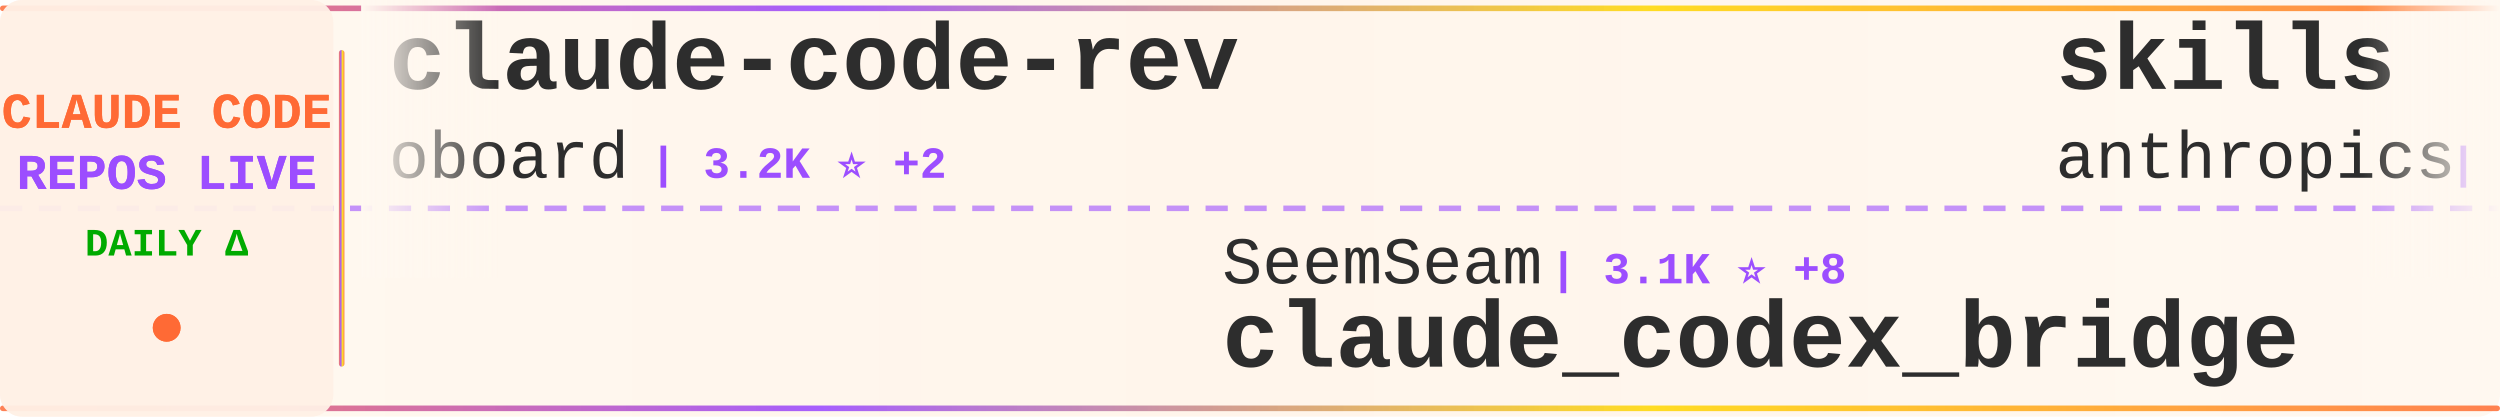
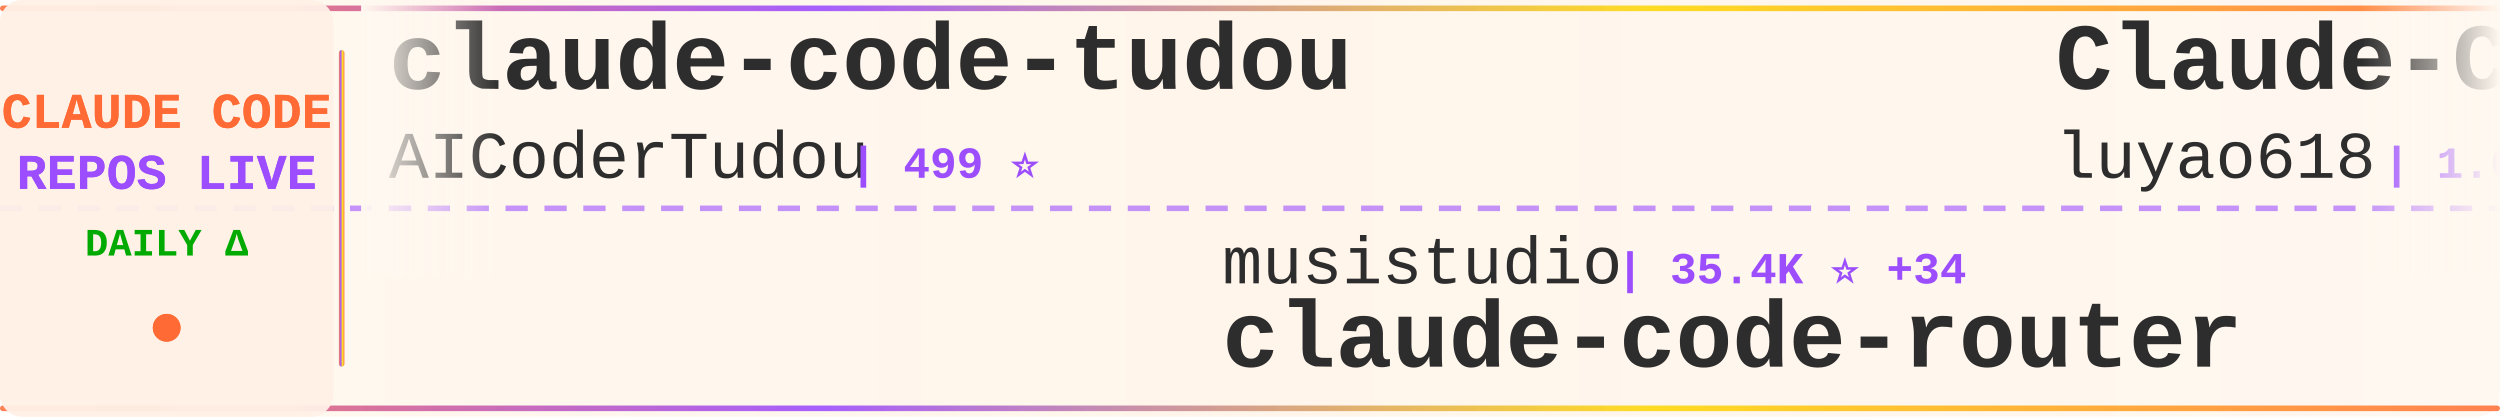
<svg xmlns="http://www.w3.org/2000/svg" width="900" height="150">
  <defs>
    <linearGradient id="tickerBg" x1="0%" y1="0%" x2="100%" y2="0%">
      <stop offset="0%" style="stop-color:#fff8f0;stop-opacity:0.98" />
      <stop offset="50%" style="stop-color:#fff5eb;stop-opacity:1" />
      <stop offset="100%" style="stop-color:#fff8f0;stop-opacity:0.98" />
    </linearGradient>
    <linearGradient id="borderGrad" x1="0%" y1="0%" x2="100%" y2="0%">
      <stop offset="0%" style="stop-color:#FF6B35;stop-opacity:0.85">
        <animate attributeName="stop-opacity" values="0.85;1;0.85" dur="2s" repeatCount="indefinite" />
      </stop>
      <stop offset="33%" style="stop-color:#9C4EFF;stop-opacity:0.9">
        <animate attributeName="stop-opacity" values="0.9;1;0.9" dur="2.2s" repeatCount="indefinite" />
      </stop>
      <stop offset="66%" style="stop-color:#FFD700;stop-opacity:0.85">
        <animate attributeName="stop-opacity" values="0.85;1;0.85" dur="1.8s" repeatCount="indefinite" />
      </stop>
      <stop offset="100%" style="stop-color:#FF6B35;stop-opacity:0.85">
        <animate attributeName="stop-opacity" values="0.85;1;0.85" dur="2s" repeatCount="indefinite" />
      </stop>
    </linearGradient>
    <filter id="textGlow">
      <feGaussianBlur stdDeviation="0.15" result="coloredBlur" />
      <feMerge>
        <feMergeNode in="coloredBlur" />
        <feMergeNode in="SourceGraphic" />
      </feMerge>
    </filter>
    <filter id="metricGlow">
      <feGaussianBlur stdDeviation="0.2" result="coloredBlur" />
      <feMerge>
        <feMergeNode in="coloredBlur" />
        <feMergeNode in="SourceGraphic" />
      </feMerge>
    </filter>
    <linearGradient id="leftFade" x1="0%" y1="0%" x2="100%" y2="0%">
      <stop offset="0%" style="stop-color:#fff8f0;stop-opacity:1" />
      <stop offset="100%" style="stop-color:#fff8f0;stop-opacity:0" />
    </linearGradient>
    <linearGradient id="rightFade" x1="0%" y1="0%" x2="100%" y2="0%">
      <stop offset="0%" style="stop-color:#fff8f0;stop-opacity:0" />
      <stop offset="100%" style="stop-color:#fff8f0;stop-opacity:1" />
    </linearGradient>
  </defs>
  <rect width="900" height="150" fill="url(#tickerBg)" rx="8" />
  <rect x="0" y="2" width="900" height="2" fill="url(#borderGrad)" rx="1" />
  <rect x="0" y="146" width="900" height="2" fill="url(#borderGrad)" rx="1" />
  <line x1="0" y1="75" x2="900" y2="75" stroke="#9C4EFF" stroke-width="2" stroke-dasharray="8 6" opacity="0.6" />
  <rect x="0" y="0" width="120" height="150" fill="#fff0e6" opacity="0.95" rx="8" />
  <text x="60" y="46" font-family="'Courier New', monospace" font-size="18" font-weight="bold" fill="#FF6B35" text-anchor="middle" filter="url(#textGlow)">
    CLAUDE CODE
  </text>
  <text x="60" y="68" font-family="'Courier New', monospace" font-size="18" font-weight="bold" fill="#9C4EFF" text-anchor="middle" filter="url(#textGlow)">
    REPOS LIVE
  </text>
  <text x="60" y="92" font-family="'Courier New', monospace" font-size="14" font-weight="bold" fill="#00aa00" text-anchor="middle">
    DAILY Δ
  </text>
  <circle cx="60" cy="118" r="5" fill="#FF6B35" filter="url(#metricGlow)">
    <animate attributeName="r" values="4;6;4" dur="1.5s" repeatCount="indefinite" />
    <animate attributeName="opacity" values="0.6;1;0.6" dur="1.5s" repeatCount="indefinite" />
  </circle>
  <rect x="122" y="18" width="2" height="114" fill="url(#borderGrad)" rx="1" />
  <clipPath id="tickerClip">
    <rect x="130" y="0" width="770" height="150" />
  </clipPath>
  <g clip-path="url(#tickerClip)">
    <g id="tickerItems">
      <animateTransform attributeName="transform" attributeType="XML" type="translate" from="0 0" to="-3000 0" dur="54s" repeatCount="indefinite" />
      <g transform="translate(0, 0)">
-         <text x="140" y="32" font-family="'Courier New', monospace" font-size="34" font-weight="bold" fill="#2d2d2d">claude-code-rev</text>
-         <text x="140" y="64" font-family="'Courier New', monospace" font-size="24" font-weight="normal" fill="#2d2d2d" opacity="1.0">oboard</text>
-         <text x="234" y="64" font-family="'Courier New', monospace" font-size="16" font-weight="bold" fill="#9C4EFF"> | 3.2K ⭐ +2</text>
+         <text x="140" y="32" font-family="'Courier New', monospace" font-size="34" font-weight="bold" fill="#2d2d2d">claude-code-tudou</text>
+         <text x="140" y="64" font-family="'Courier New', monospace" font-size="24" font-weight="normal" fill="#2d2d2d" opacity="1.0">AICoderTudou</text>
+         <text x="306" y="64" font-family="'Courier New', monospace" font-size="16" font-weight="bold" fill="#9C4EFF"> | 499 ⭐</text>
      </g>
      <g transform="translate(300, 0)">
-         <text x="140" y="102" font-family="'Courier New', monospace" font-size="24" font-weight="normal" fill="#2d2d2d" opacity="1.0">SeemSeam</text>
-         <text x="258" y="102" font-family="'Courier New', monospace" font-size="16" font-weight="bold" fill="#9C4EFF"> | 3.1K ⭐ +8</text>
-         <text x="140" y="132" font-family="'Courier New', monospace" font-size="34" font-weight="bold" fill="#2d2d2d">claude_codex_bridge</text>
+         <text x="140" y="102" font-family="'Courier New', monospace" font-size="24" font-weight="normal" fill="#2d2d2d" opacity="1.0">musistudio</text>
+         <text x="282" y="102" font-family="'Courier New', monospace" font-size="16" font-weight="bold" fill="#9C4EFF"> | 35.4K ⭐ +34</text>
+         <text x="140" y="132" font-family="'Courier New', monospace" font-size="34" font-weight="bold" fill="#2d2d2d">claude-code-router</text>
      </g>
      <g transform="translate(600, 0)">
-         <text x="140" y="32" font-family="'Courier New', monospace" font-size="34" font-weight="bold" fill="#2d2d2d">skills</text>
-         <text x="140" y="64" font-family="'Courier New', monospace" font-size="24" font-weight="normal" fill="#2d2d2d" opacity="1.0">anthropics</text>
-         <text x="282" y="64" font-family="'Courier New', monospace" font-size="16" font-weight="bold" fill="#9C4EFF"> | 155.4K ⭐ +401</text>
+         <text x="140" y="32" font-family="'Courier New', monospace" font-size="34" font-weight="bold" fill="#2d2d2d">Claude-Code-Source-Study</text>
+         <text x="140" y="64" font-family="'Courier New', monospace" font-size="24" font-weight="normal" fill="#2d2d2d" opacity="1.0">luyao618</text>
+         <text x="258" y="64" font-family="'Courier New', monospace" font-size="16" font-weight="bold" fill="#9C4EFF"> | 1.6K ⭐ +6</text>
      </g>
      <g transform="translate(900, 0)">
-         <text x="140" y="102" font-family="'Courier New', monospace" font-size="24" font-weight="normal" fill="#2d2d2d" opacity="1.0">anthropics</text>
-         <text x="282" y="102" font-family="'Courier New', monospace" font-size="16" font-weight="bold" fill="#9C4EFF"> | 8.1K ⭐ +11</text>
-         <text x="140" y="132" font-family="'Courier New', monospace" font-size="34" font-weight="bold" fill="#2d2d2d">claude-code-action</text>
+         <text x="140" y="102" font-family="'Courier New', monospace" font-size="24" font-weight="normal" fill="#2d2d2d" opacity="1.0">pengchengneo</text>
+         <text x="306" y="102" font-family="'Courier New', monospace" font-size="16" font-weight="bold" fill="#9C4EFF"> | 1.6K ⭐ +6</text>
+         <text x="140" y="132" font-family="'Courier New', monospace" font-size="34" font-weight="bold" fill="#2d2d2d">Claude-Code</text>
      </g>
      <g transform="translate(1200, 0)">
-         <text x="140" y="32" font-family="'Courier New', monospace" font-size="34" font-weight="bold" fill="#2d2d2d">claude-code-base-action</text>
-         <text x="140" y="64" font-family="'Courier New', monospace" font-size="24" font-weight="normal" fill="#2d2d2d" opacity="1.0">anthropics</text>
-         <text x="282" y="64" font-family="'Courier New', monospace" font-size="16" font-weight="bold" fill="#9C4EFF"> | 887 ⭐</text>
+         <text x="140" y="32" font-family="'Courier New', monospace" font-size="34" font-weight="bold" fill="#2d2d2d">Claude-code</text>
+         <text x="140" y="64" font-family="'Courier New', monospace" font-size="24" font-weight="normal" fill="#2d2d2d" opacity="1.0">fazxes</text>
+         <text x="234" y="64" font-family="'Courier New', monospace" font-size="16" font-weight="bold" fill="#9C4EFF"> | 222 ⭐</text>
      </g>
      <g transform="translate(1500, 0)">
-         <text x="140" y="102" font-family="'Courier New', monospace" font-size="24" font-weight="normal" fill="#2d2d2d" opacity="1.0">shareAI-lab</text>
-         <text x="294" y="102" font-family="'Courier New', monospace" font-size="16" font-weight="bold" fill="#9C4EFF"> | 68.5K ⭐ +163</text>
-         <text x="140" y="132" font-family="'Courier New', monospace" font-size="34" font-weight="bold" fill="#2d2d2d">learn-claude-code</text>
+         <text x="140" y="102" font-family="'Courier New', monospace" font-size="24" font-weight="normal" fill="#2d2d2d" opacity="1.0">anthropics</text>
+         <text x="282" y="102" font-family="'Courier New', monospace" font-size="16" font-weight="bold" fill="#9C4EFF"> | 5.4K ⭐ +8</text>
+         <text x="140" y="132" font-family="'Courier New', monospace" font-size="34" font-weight="bold" fill="#2d2d2d">claude-code-security-rev...</text>
      </g>
      <g transform="translate(1800, 0)">
-         <text x="140" y="32" font-family="'Courier New', monospace" font-size="34" font-weight="bold" fill="#2d2d2d">ClaudeCodeAgents</text>
-         <text x="140" y="64" font-family="'Courier New', monospace" font-size="24" font-weight="normal" fill="#2d2d2d" opacity="1.0">darcyegb</text>
-         <text x="258" y="64" font-family="'Courier New', monospace" font-size="16" font-weight="bold" fill="#9C4EFF"> | 736 ⭐ +2</text>
+         <text x="140" y="32" font-family="'Courier New', monospace" font-size="34" font-weight="bold" fill="#2d2d2d">claude-code-prompts</text>
+         <text x="140" y="64" font-family="'Courier New', monospace" font-size="24" font-weight="normal" fill="#2d2d2d" opacity="1.0">repowise-dev</text>
+         <text x="306" y="64" font-family="'Courier New', monospace" font-size="16" font-weight="bold" fill="#9C4EFF"> | 1.1K ⭐ +2</text>
      </g>
      <g transform="translate(2100, 0)">
-         <text x="140" y="102" font-family="'Courier New', monospace" font-size="24" font-weight="normal" fill="#2d2d2d" opacity="1.0">zstmfhy</text>
-         <text x="246" y="102" font-family="'Courier New', monospace" font-size="16" font-weight="bold" fill="#9C4EFF"> | 190 ⭐</text>
-         <text x="140" y="132" font-family="'Courier New', monospace" font-size="34" font-weight="bold" fill="#2d2d2d">Claude-code</text>
+         <text x="140" y="102" font-family="'Courier New', monospace" font-size="24" font-weight="normal" fill="#2d2d2d" opacity="1.0">wanshuiyin</text>
+         <text x="282" y="102" font-family="'Courier New', monospace" font-size="16" font-weight="bold" fill="#9C4EFF"> | 12.7K ⭐ +49</text>
+         <text x="140" y="132" font-family="'Courier New', monospace" font-size="34" font-weight="bold" fill="#2d2d2d">Auto-claude-code-researc...</text>
      </g>
      <g transform="translate(2400, 0)">
-         <text x="140" y="32" font-family="'Courier New', monospace" font-size="34" font-weight="bold" fill="#2d2d2d">claude-code-source-code-...</text>
-         <text x="140" y="64" font-family="'Courier New', monospace" font-size="24" font-weight="normal" fill="#2d2d2d" opacity="1.0">ghuntley</text>
-         <text x="258" y="64" font-family="'Courier New', monospace" font-size="16" font-weight="bold" fill="#9C4EFF"> | 986 ⭐</text>
+         <text x="140" y="32" font-family="'Courier New', monospace" font-size="34" font-weight="bold" fill="#2d2d2d">claude-code-my-workflow</text>
+         <text x="140" y="64" font-family="'Courier New', monospace" font-size="24" font-weight="normal" fill="#2d2d2d" opacity="1.0">pedrohcgs</text>
+         <text x="270" y="64" font-family="'Courier New', monospace" font-size="16" font-weight="bold" fill="#9C4EFF"> | 1.3K ⭐ +4</text>
      </g>
      <g transform="translate(2700, 0)">
-         <text x="140" y="102" font-family="'Courier New', monospace" font-size="24" font-weight="normal" fill="#2d2d2d" opacity="1.0">ChrisWiles</text>
-         <text x="282" y="102" font-family="'Courier New', monospace" font-size="16" font-weight="bold" fill="#9C4EFF"> | 6.0K ⭐ +1</text>
-         <text x="140" y="132" font-family="'Courier New', monospace" font-size="34" font-weight="bold" fill="#2d2d2d">claude-code-showcase</text>
+         <text x="140" y="102" font-family="'Courier New', monospace" font-size="24" font-weight="normal" fill="#2d2d2d" opacity="1.0">kodu-ai</text>
+         <text x="246" y="102" font-family="'Courier New', monospace" font-size="16" font-weight="bold" fill="#9C4EFF"> | 5.3K ⭐</text>
+         <text x="140" y="132" font-family="'Courier New', monospace" font-size="34" font-weight="bold" fill="#2d2d2d">claude-coder</text>
      </g>
      <g transform="translate(3000, 0)">
-         <text x="140" y="32" font-family="'Courier New', monospace" font-size="34" font-weight="bold" fill="#2d2d2d">claude-code-rev</text>
-         <text x="140" y="64" font-family="'Courier New', monospace" font-size="24" font-weight="normal" fill="#2d2d2d" opacity="1.0">oboard</text>
-         <text x="234" y="64" font-family="'Courier New', monospace" font-size="16" font-weight="bold" fill="#9C4EFF"> | 3.2K ⭐ +2</text>
+         <text x="140" y="32" font-family="'Courier New', monospace" font-size="34" font-weight="bold" fill="#2d2d2d">claude-code-tudou</text>
+         <text x="140" y="64" font-family="'Courier New', monospace" font-size="24" font-weight="normal" fill="#2d2d2d" opacity="1.0">AICoderTudou</text>
+         <text x="306" y="64" font-family="'Courier New', monospace" font-size="16" font-weight="bold" fill="#9C4EFF"> | 499 ⭐</text>
      </g>
      <g transform="translate(3300, 0)">
-         <text x="140" y="102" font-family="'Courier New', monospace" font-size="24" font-weight="normal" fill="#2d2d2d" opacity="1.0">SeemSeam</text>
-         <text x="258" y="102" font-family="'Courier New', monospace" font-size="16" font-weight="bold" fill="#9C4EFF"> | 3.1K ⭐ +8</text>
-         <text x="140" y="132" font-family="'Courier New', monospace" font-size="34" font-weight="bold" fill="#2d2d2d">claude_codex_bridge</text>
+         <text x="140" y="102" font-family="'Courier New', monospace" font-size="24" font-weight="normal" fill="#2d2d2d" opacity="1.0">musistudio</text>
+         <text x="282" y="102" font-family="'Courier New', monospace" font-size="16" font-weight="bold" fill="#9C4EFF"> | 35.4K ⭐ +34</text>
+         <text x="140" y="132" font-family="'Courier New', monospace" font-size="34" font-weight="bold" fill="#2d2d2d">claude-code-router</text>
      </g>
      <g transform="translate(3600, 0)">
-         <text x="140" y="32" font-family="'Courier New', monospace" font-size="34" font-weight="bold" fill="#2d2d2d">skills</text>
-         <text x="140" y="64" font-family="'Courier New', monospace" font-size="24" font-weight="normal" fill="#2d2d2d" opacity="1.0">anthropics</text>
-         <text x="282" y="64" font-family="'Courier New', monospace" font-size="16" font-weight="bold" fill="#9C4EFF"> | 155.4K ⭐ +401</text>
+         <text x="140" y="32" font-family="'Courier New', monospace" font-size="34" font-weight="bold" fill="#2d2d2d">Claude-Code-Source-Study</text>
+         <text x="140" y="64" font-family="'Courier New', monospace" font-size="24" font-weight="normal" fill="#2d2d2d" opacity="1.0">luyao618</text>
+         <text x="258" y="64" font-family="'Courier New', monospace" font-size="16" font-weight="bold" fill="#9C4EFF"> | 1.6K ⭐ +6</text>
      </g>
      <g transform="translate(3900, 0)">
-         <text x="140" y="102" font-family="'Courier New', monospace" font-size="24" font-weight="normal" fill="#2d2d2d" opacity="1.0">anthropics</text>
-         <text x="282" y="102" font-family="'Courier New', monospace" font-size="16" font-weight="bold" fill="#9C4EFF"> | 8.1K ⭐ +11</text>
-         <text x="140" y="132" font-family="'Courier New', monospace" font-size="34" font-weight="bold" fill="#2d2d2d">claude-code-action</text>
+         <text x="140" y="102" font-family="'Courier New', monospace" font-size="24" font-weight="normal" fill="#2d2d2d" opacity="1.0">pengchengneo</text>
+         <text x="306" y="102" font-family="'Courier New', monospace" font-size="16" font-weight="bold" fill="#9C4EFF"> | 1.6K ⭐ +6</text>
+         <text x="140" y="132" font-family="'Courier New', monospace" font-size="34" font-weight="bold" fill="#2d2d2d">Claude-Code</text>
      </g>
    </g>
  </g>
  <rect x="130" y="0" width="50" height="100" fill="url(#leftFade)" />
  <rect x="850" y="0" width="50" height="100" fill="url(#rightFade)" />
</svg>
